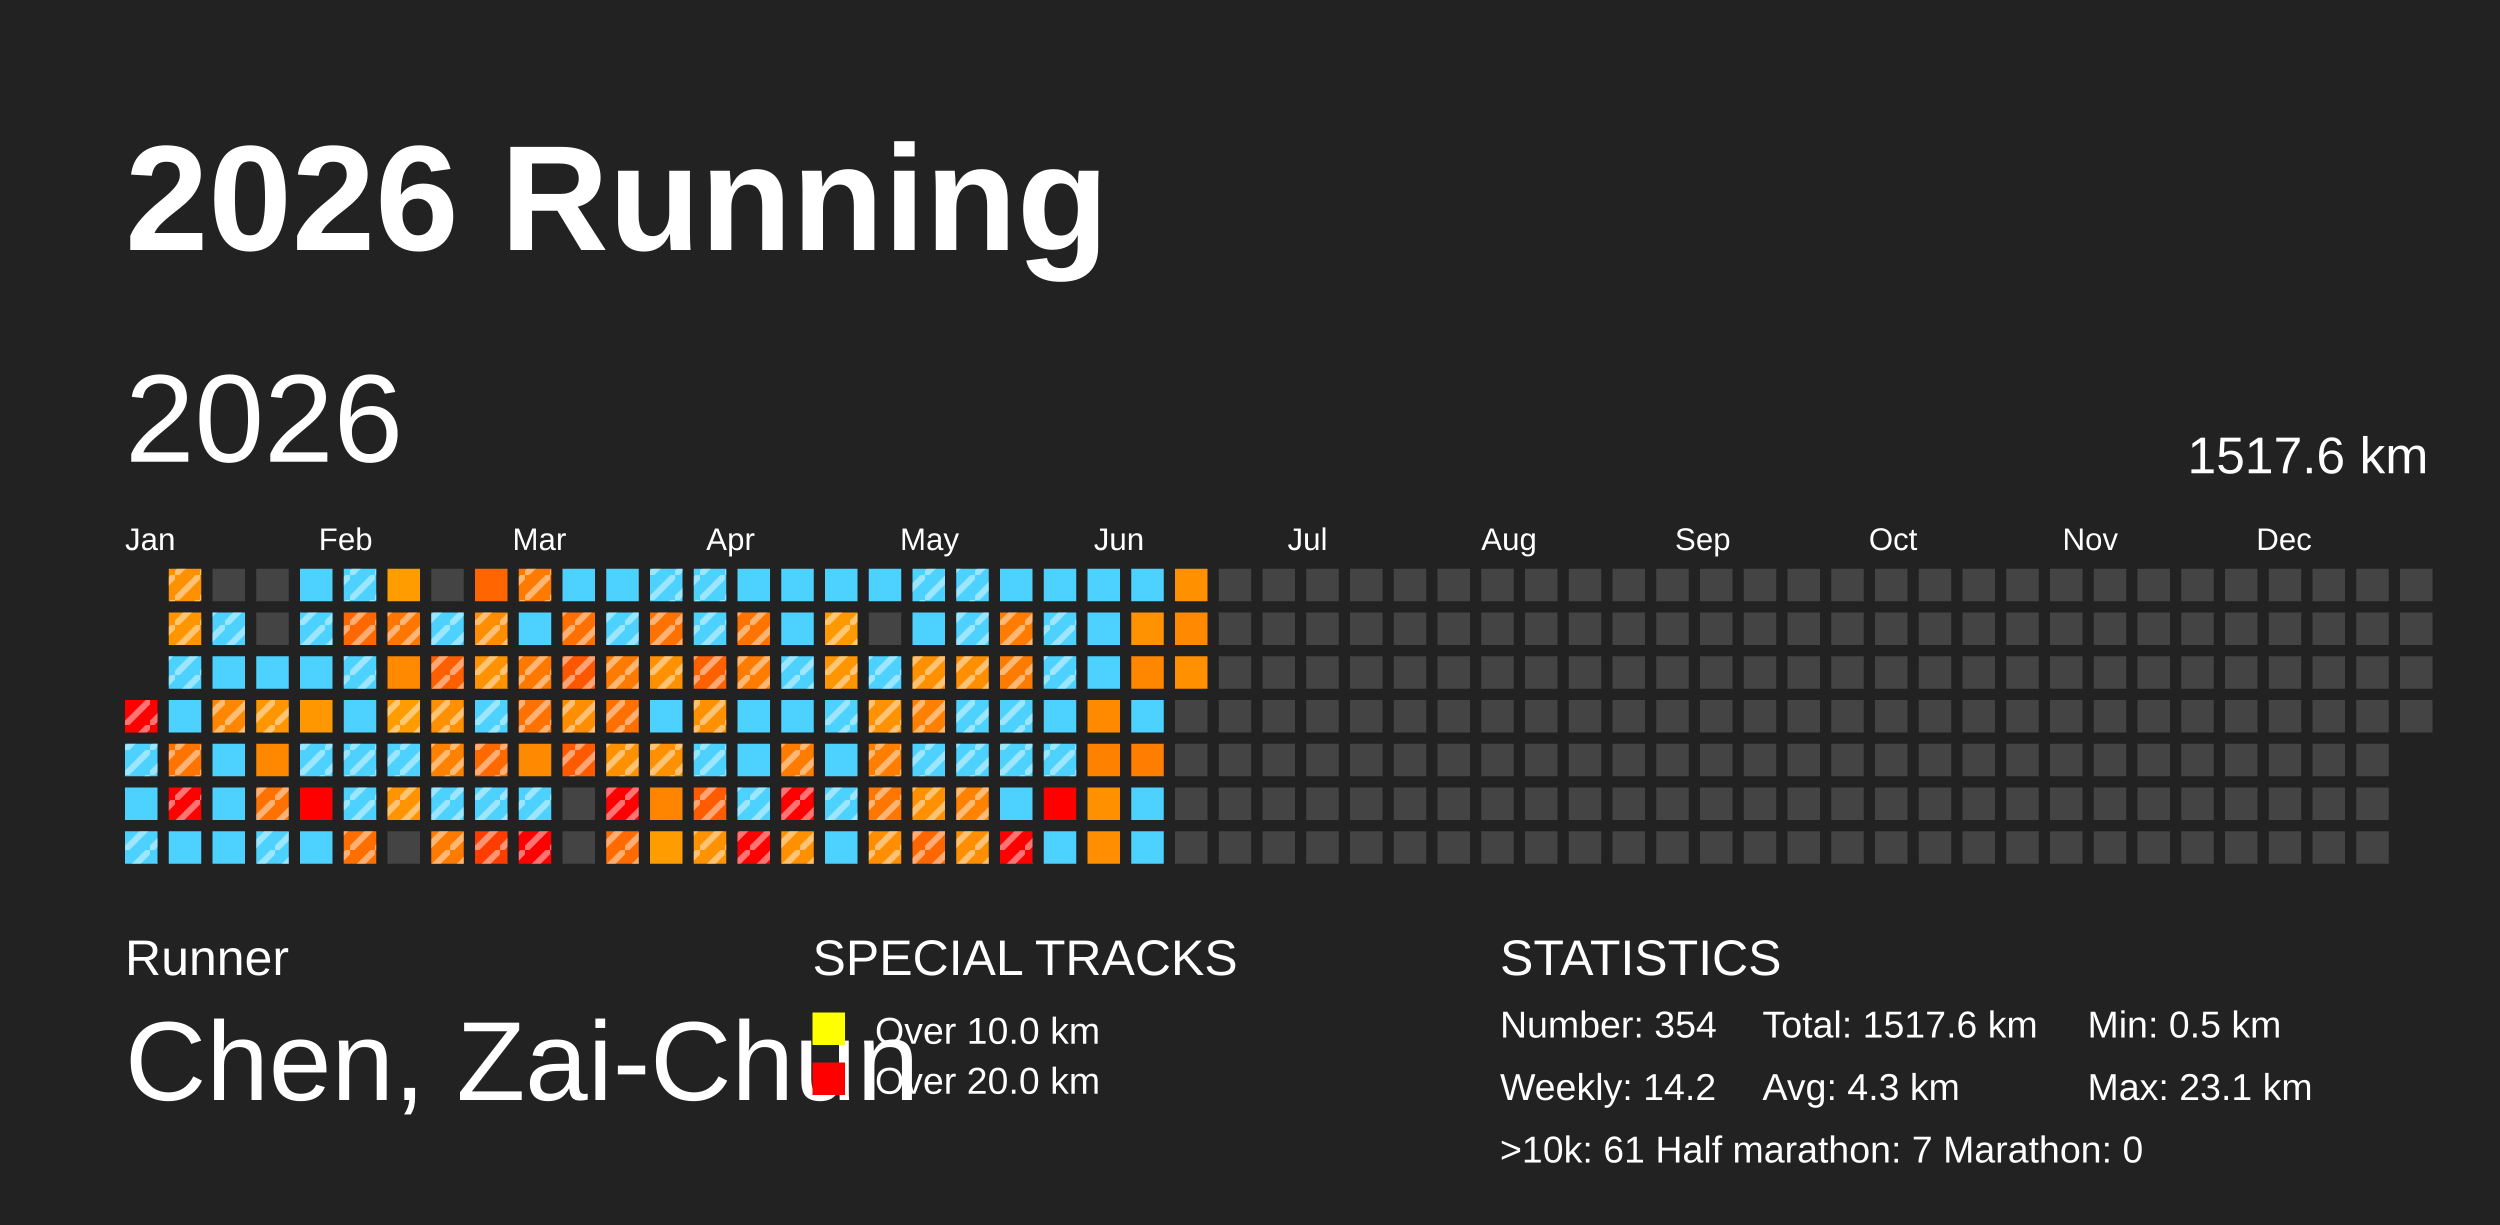
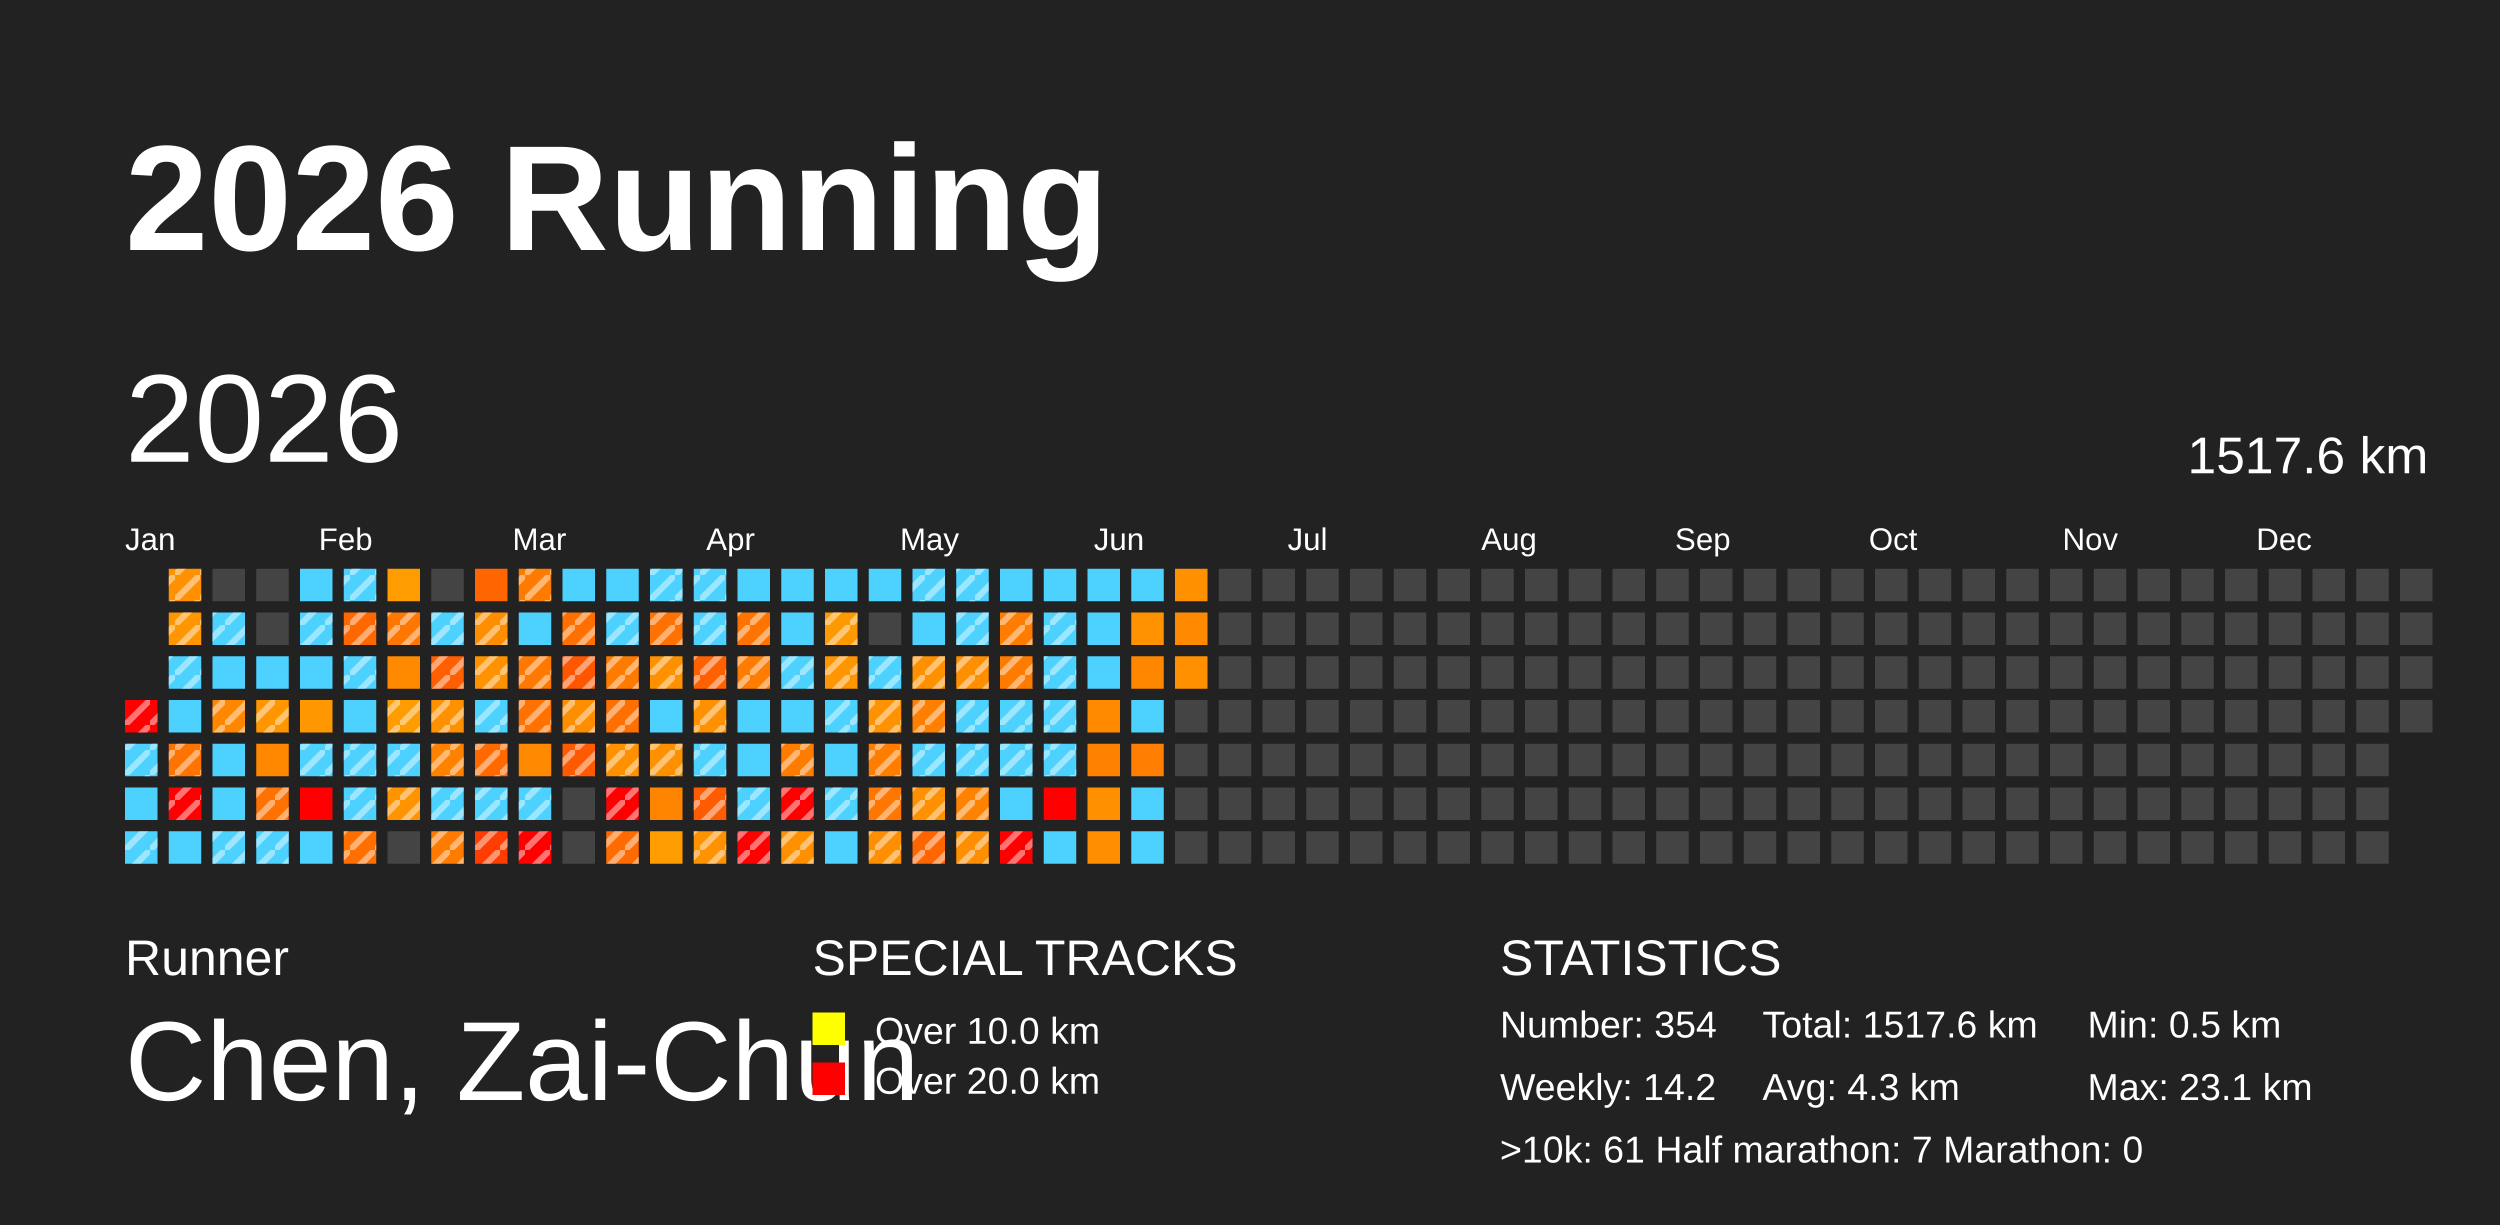
<svg xmlns="http://www.w3.org/2000/svg" baseProfile="full" height="98mm" version="1.1" viewBox="0,0,200,98" width="200mm">
  <defs>
    <pattern height="2" id="indoor-stripe" patternUnits="userSpaceOnUse" width="2">
      <line stroke="white" stroke-opacity="0.45" stroke-width="0.5" x1="0" x2="2" y1="2" y2="0" />
    </pattern>
  </defs>
  <rect fill="#222222" height="98" width="200" x="0" y="0" />
  <text fill="#FFFFFF" style="font-size:12px; font-family:Arial; font-weight:bold;" x="10" y="20">2026 Running</text>
  <text fill="#FFFFFF" style="font-size:4px; font-family:Arial" x="10" y="78">Runner</text>
  <text fill="#FFFFFF" style="font-size:9px; font-family:Arial" x="10" y="88">Chen, Zai-Chun</text>
  <text fill="#FFFFFF" style="font-size:4px; font-family:Arial" x="65" y="78">SPECIAL TRACKS</text>
  <rect fill="yellow" height="2.6" width="2.6" x="65" y="81" />
  <text fill="#FFFFFF" style="font-size:3px; font-family:Arial" x="70" y="83.5">Over 10.0 km</text>
  <rect fill="red" height="2.6" width="2.6" x="65" y="85" />
  <text fill="#FFFFFF" style="font-size:3px; font-family:Arial" x="70" y="87.5">Over 20.0 km</text>
  <text fill="#FFFFFF" style="font-size:4px; font-family:Arial" x="120" y="78">STATISTICS</text>
  <text fill="#FFFFFF" style="font-size:3px; font-family:Arial" x="120" y="83">Number: 354</text>
  <text fill="#FFFFFF" style="font-size:3px; font-family:Arial" x="120" y="88">Weekly: 14.2</text>
  <text fill="#FFFFFF" style="font-size:3px; font-family:Arial" x="141" y="83">Total: 1517.6 km</text>
  <text fill="#FFFFFF" style="font-size:3px; font-family:Arial" x="141" y="88">Avg: 4.3 km</text>
  <text fill="#FFFFFF" style="font-size:3px; font-family:Arial" x="167" y="83">Min: 0.5 km</text>
  <text fill="#FFFFFF" style="font-size:3px; font-family:Arial" x="167" y="88">Max: 23.1 km</text>
  <text fill="#FFFFFF" style="font-size:3px; font-family:Arial" x="120" y="93">&gt;10k: 61   Half marathon: 7   Marathon: 0</text>
  <text dominant-baseline="hanging" fill="#FFFFFF" style="font-size:10.0px; font-family:Arial;" x="10" y="30">2026</text>
  <text dominant-baseline="hanging" fill="#FFFFFF" style="font-size:4.125px; font-family:Arial;" x="175" y="35">1517.6 km</text>
  <text fill="#FFFFFF" style="font-size:2.5px; font-family:Arial" x="10.0" y="44">Jan</text>
  <text fill="#FFFFFF" style="font-size:2.5px; font-family:Arial" x="25.5" y="44">Feb</text>
  <text fill="#FFFFFF" style="font-size:2.5px; font-family:Arial" x="41.0" y="44">Mar</text>
  <text fill="#FFFFFF" style="font-size:2.5px; font-family:Arial" x="56.5" y="44">Apr</text>
  <text fill="#FFFFFF" style="font-size:2.5px; font-family:Arial" x="72.0" y="44">May</text>
  <text fill="#FFFFFF" style="font-size:2.5px; font-family:Arial" x="87.5" y="44">Jun</text>
  <text fill="#FFFFFF" style="font-size:2.5px; font-family:Arial" x="103.0" y="44">Jul</text>
  <text fill="#FFFFFF" style="font-size:2.5px; font-family:Arial" x="118.5" y="44">Aug</text>
  <text fill="#FFFFFF" style="font-size:2.5px; font-family:Arial" x="134.0" y="44">Sep</text>
  <text fill="#FFFFFF" style="font-size:2.5px; font-family:Arial" x="149.5" y="44">Oct</text>
  <text fill="#FFFFFF" style="font-size:2.5px; font-family:Arial" x="165.0" y="44">Nov</text>
  <text fill="#FFFFFF" style="font-size:2.5px; font-family:Arial" x="180.5" y="44">Dec</text>
  <rect fill="red" height="2.6" width="2.6" x="10.0" y="56.0" />
  <rect fill="url(#indoor-stripe)" height="2.6" style="pointer-events: none;" width="2.6" x="10.0" y="56.0" />
  <rect fill="#4dd2ff" height="2.6" width="2.6" x="10.0" y="59.5" />
  <rect fill="url(#indoor-stripe)" height="2.6" style="pointer-events: none;" width="2.6" x="10.0" y="59.5" />
  <rect fill="#4dd2ff" height="2.6" width="2.6" x="10.0" y="63.0" />
  <rect fill="#4dd2ff" height="2.6" width="2.6" x="10.0" y="66.5" />
  <rect fill="url(#indoor-stripe)" height="2.6" style="pointer-events: none;" width="2.6" x="10.0" y="66.5" />
  <rect fill="#ff9000" height="2.6" width="2.6" x="13.5" y="45.5" />
  <rect fill="url(#indoor-stripe)" height="2.6" style="pointer-events: none;" width="2.6" x="13.5" y="45.5" />
  <rect fill="#ff9600" height="2.6" width="2.6" x="13.5" y="49.0" />
  <rect fill="url(#indoor-stripe)" height="2.6" style="pointer-events: none;" width="2.6" x="13.5" y="49.0" />
  <rect fill="#4dd2ff" height="2.6" width="2.6" x="13.5" y="52.5" />
  <rect fill="url(#indoor-stripe)" height="2.6" style="pointer-events: none;" width="2.6" x="13.5" y="52.5" />
  <rect fill="#4dd2ff" height="2.6" width="2.6" x="13.5" y="56.0" />
  <rect fill="#ff7300" height="2.6" width="2.6" x="13.5" y="59.5" />
  <rect fill="url(#indoor-stripe)" height="2.6" style="pointer-events: none;" width="2.6" x="13.5" y="59.5" />
  <rect fill="red" height="2.6" width="2.6" x="13.5" y="63.0" />
  <rect fill="url(#indoor-stripe)" height="2.6" style="pointer-events: none;" width="2.6" x="13.5" y="63.0" />
  <rect fill="#4dd2ff" height="2.6" width="2.6" x="13.5" y="66.5" />
  <rect fill="#444444" height="2.6" width="2.6" x="17.0" y="45.5" />
  <rect fill="#4dd2ff" height="2.6" width="2.6" x="17.0" y="49.0" />
  <rect fill="url(#indoor-stripe)" height="2.6" style="pointer-events: none;" width="2.6" x="17.0" y="49.0" />
  <rect fill="#4dd2ff" height="2.6" width="2.6" x="17.0" y="52.5" />
  <rect fill="#ff8700" height="2.6" width="2.6" x="17.0" y="56.0" />
  <rect fill="url(#indoor-stripe)" height="2.6" style="pointer-events: none;" width="2.6" x="17.0" y="56.0" />
  <rect fill="#4dd2ff" height="2.6" width="2.6" x="17.0" y="59.5" />
  <rect fill="#4dd2ff" height="2.6" width="2.6" x="17.0" y="63.0" />
  <rect fill="#4dd2ff" height="2.6" width="2.6" x="17.0" y="66.5" />
+   <rect fill="url(#indoor-stripe)" height="2.6" style="pointer-events: none;" width="2.6" x="17.0" y="66.5" />
  <rect fill="#444444" height="2.6" width="2.6" x="20.5" y="45.5" />
  <rect fill="#444444" height="2.6" width="2.6" x="20.5" y="49.0" />
  <rect fill="#4dd2ff" height="2.6" width="2.6" x="20.5" y="52.5" />
  <rect fill="#ff9600" height="2.6" width="2.6" x="20.5" y="56.0" />
  <rect fill="url(#indoor-stripe)" height="2.6" style="pointer-events: none;" width="2.6" x="20.5" y="56.0" />
  <rect fill="#ff8800" height="2.6" width="2.6" x="20.5" y="59.5" />
  <rect fill="#ff7100" height="2.6" width="2.6" x="20.5" y="63.0" />
  <rect fill="url(#indoor-stripe)" height="2.6" style="pointer-events: none;" width="2.6" x="20.5" y="63.0" />
  <rect fill="#4dd2ff" height="2.6" width="2.6" x="20.5" y="66.5" />
  <rect fill="url(#indoor-stripe)" height="2.6" style="pointer-events: none;" width="2.6" x="20.5" y="66.5" />
  <rect fill="#4dd2ff" height="2.6" width="2.6" x="24.0" y="45.5" />
  <rect fill="#4dd2ff" height="2.6" width="2.6" x="24.0" y="49.0" />
  <rect fill="url(#indoor-stripe)" height="2.6" style="pointer-events: none;" width="2.6" x="24.0" y="49.0" />
  <rect fill="#4dd2ff" height="2.6" width="2.6" x="24.0" y="52.5" />
  <rect fill="#ff9800" height="2.6" width="2.6" x="24.0" y="56.0" />
  <rect fill="#4dd2ff" height="2.6" width="2.6" x="24.0" y="59.5" />
  <rect fill="url(#indoor-stripe)" height="2.6" style="pointer-events: none;" width="2.6" x="24.0" y="59.5" />
  <rect fill="red" height="2.6" width="2.6" x="24.0" y="63.0" />
  <rect fill="#4dd2ff" height="2.6" width="2.6" x="24.0" y="66.5" />
  <rect fill="#4dd2ff" height="2.6" width="2.6" x="27.5" y="45.5" />
  <rect fill="url(#indoor-stripe)" height="2.6" style="pointer-events: none;" width="2.6" x="27.5" y="45.5" />
  <rect fill="#ff6800" height="2.6" width="2.6" x="27.5" y="49.0" />
  <rect fill="url(#indoor-stripe)" height="2.6" style="pointer-events: none;" width="2.6" x="27.5" y="49.0" />
  <rect fill="#4dd2ff" height="2.6" width="2.6" x="27.5" y="52.5" />
  <rect fill="url(#indoor-stripe)" height="2.6" style="pointer-events: none;" width="2.6" x="27.5" y="52.5" />
  <rect fill="#4dd2ff" height="2.6" width="2.6" x="27.5" y="56.0" />
  <rect fill="#4dd2ff" height="2.6" width="2.6" x="27.5" y="59.5" />
  <rect fill="url(#indoor-stripe)" height="2.6" style="pointer-events: none;" width="2.6" x="27.5" y="59.5" />
  <rect fill="#4dd2ff" height="2.6" width="2.6" x="27.5" y="63.0" />
  <rect fill="url(#indoor-stripe)" height="2.6" style="pointer-events: none;" width="2.6" x="27.5" y="63.0" />
  <rect fill="#ff6f00" height="2.6" width="2.6" x="27.5" y="66.5" />
  <rect fill="url(#indoor-stripe)" height="2.6" style="pointer-events: none;" width="2.6" x="27.5" y="66.5" />
  <rect fill="#ff9c00" height="2.6" width="2.6" x="31.0" y="45.5" />
  <rect fill="#ff7600" height="2.6" width="2.6" x="31.0" y="49.0" />
  <rect fill="url(#indoor-stripe)" height="2.6" style="pointer-events: none;" width="2.6" x="31.0" y="49.0" />
  <rect fill="#ff8a00" height="2.6" width="2.6" x="31.0" y="52.5" />
  <rect fill="#ff9c00" height="2.6" width="2.6" x="31.0" y="56.0" />
  <rect fill="url(#indoor-stripe)" height="2.6" style="pointer-events: none;" width="2.6" x="31.0" y="56.0" />
  <rect fill="#4dd2ff" height="2.6" width="2.6" x="31.0" y="59.5" />
  <rect fill="url(#indoor-stripe)" height="2.6" style="pointer-events: none;" width="2.6" x="31.0" y="59.5" />
  <rect fill="#ff9400" height="2.6" width="2.6" x="31.0" y="63.0" />
  <rect fill="url(#indoor-stripe)" height="2.6" style="pointer-events: none;" width="2.6" x="31.0" y="63.0" />
  <rect fill="#444444" height="2.6" width="2.6" x="31.0" y="66.5" />
  <rect fill="#444444" height="2.6" width="2.6" x="34.5" y="45.5" />
  <rect fill="#4dd2ff" height="2.6" width="2.6" x="34.5" y="49.0" />
  <rect fill="url(#indoor-stripe)" height="2.6" style="pointer-events: none;" width="2.6" x="34.5" y="49.0" />
  <rect fill="#ff5f00" height="2.6" width="2.6" x="34.5" y="52.5" />
  <rect fill="url(#indoor-stripe)" height="2.6" style="pointer-events: none;" width="2.6" x="34.5" y="52.5" />
  <rect fill="#ff9100" height="2.6" width="2.6" x="34.5" y="56.0" />
  <rect fill="url(#indoor-stripe)" height="2.6" style="pointer-events: none;" width="2.6" x="34.5" y="56.0" />
  <rect fill="#ff8100" height="2.6" width="2.6" x="34.5" y="59.5" />
  <rect fill="url(#indoor-stripe)" height="2.6" style="pointer-events: none;" width="2.6" x="34.5" y="59.5" />
  <rect fill="#4dd2ff" height="2.6" width="2.6" x="34.5" y="63.0" />
  <rect fill="url(#indoor-stripe)" height="2.6" style="pointer-events: none;" width="2.6" x="34.5" y="63.0" />
  <rect fill="#ff7b00" height="2.6" width="2.6" x="34.5" y="66.5" />
  <rect fill="url(#indoor-stripe)" height="2.6" style="pointer-events: none;" width="2.6" x="34.5" y="66.5" />
  <rect fill="#ff6500" height="2.6" width="2.6" x="38.0" y="45.5" />
  <rect fill="#ff8d00" height="2.6" width="2.6" x="38.0" y="49.0" />
  <rect fill="url(#indoor-stripe)" height="2.6" style="pointer-events: none;" width="2.6" x="38.0" y="49.0" />
  <rect fill="#ff9200" height="2.6" width="2.6" x="38.0" y="52.5" />
  <rect fill="url(#indoor-stripe)" height="2.6" style="pointer-events: none;" width="2.6" x="38.0" y="52.5" />
  <rect fill="#4dd2ff" height="2.6" width="2.6" x="38.0" y="56.0" />
  <rect fill="url(#indoor-stripe)" height="2.6" style="pointer-events: none;" width="2.6" x="38.0" y="56.0" />
  <rect fill="#ff6900" height="2.6" width="2.6" x="38.0" y="59.5" />
  <rect fill="url(#indoor-stripe)" height="2.6" style="pointer-events: none;" width="2.6" x="38.0" y="59.5" />
  <rect fill="#4dd2ff" height="2.6" width="2.6" x="38.0" y="63.0" />
  <rect fill="url(#indoor-stripe)" height="2.6" style="pointer-events: none;" width="2.6" x="38.0" y="63.0" />
  <rect fill="#ff3d00" height="2.6" width="2.6" x="38.0" y="66.5" />
  <rect fill="url(#indoor-stripe)" height="2.6" style="pointer-events: none;" width="2.6" x="38.0" y="66.5" />
  <rect fill="#ff7b00" height="2.6" width="2.6" x="41.5" y="45.5" />
  <rect fill="url(#indoor-stripe)" height="2.6" style="pointer-events: none;" width="2.6" x="41.5" y="45.5" />
  <rect fill="#4dd2ff" height="2.6" width="2.6" x="41.5" y="49.0" />
  <rect fill="#ff7800" height="2.6" width="2.6" x="41.5" y="52.5" />
  <rect fill="url(#indoor-stripe)" height="2.6" style="pointer-events: none;" width="2.6" x="41.5" y="52.5" />
  <rect fill="#ff7100" height="2.6" width="2.6" x="41.5" y="56.0" />
  <rect fill="url(#indoor-stripe)" height="2.6" style="pointer-events: none;" width="2.6" x="41.5" y="56.0" />
  <rect fill="#ff8900" height="2.6" width="2.6" x="41.5" y="59.5" />
  <rect fill="#4dd2ff" height="2.6" width="2.6" x="41.5" y="63.0" />
  <rect fill="url(#indoor-stripe)" height="2.6" style="pointer-events: none;" width="2.6" x="41.5" y="63.0" />
  <rect fill="red" height="2.6" width="2.6" x="41.5" y="66.5" />
  <rect fill="url(#indoor-stripe)" height="2.6" style="pointer-events: none;" width="2.6" x="41.5" y="66.5" />
  <rect fill="#4dd2ff" height="2.6" width="2.6" x="45.0" y="45.5" />
  <rect fill="#ff7000" height="2.6" width="2.6" x="45.0" y="49.0" />
  <rect fill="url(#indoor-stripe)" height="2.6" style="pointer-events: none;" width="2.6" x="45.0" y="49.0" />
  <rect fill="#ff5600" height="2.6" width="2.6" x="45.0" y="52.5" />
  <rect fill="url(#indoor-stripe)" height="2.6" style="pointer-events: none;" width="2.6" x="45.0" y="52.5" />
  <rect fill="#ff8d00" height="2.6" width="2.6" x="45.0" y="56.0" />
  <rect fill="url(#indoor-stripe)" height="2.6" style="pointer-events: none;" width="2.6" x="45.0" y="56.0" />
  <rect fill="#ff5a00" height="2.6" width="2.6" x="45.0" y="59.5" />
  <rect fill="url(#indoor-stripe)" height="2.6" style="pointer-events: none;" width="2.6" x="45.0" y="59.5" />
  <rect fill="#444444" height="2.6" width="2.6" x="45.0" y="63.0" />
  <rect fill="#444444" height="2.6" width="2.6" x="45.0" y="66.5" />
  <rect fill="#4dd2ff" height="2.6" width="2.6" x="48.5" y="45.5" />
  <rect fill="#4dd2ff" height="2.6" width="2.6" x="48.5" y="49.0" />
  <rect fill="url(#indoor-stripe)" height="2.6" style="pointer-events: none;" width="2.6" x="48.5" y="49.0" />
  <rect fill="#ff7b00" height="2.6" width="2.6" x="48.5" y="52.5" />
  <rect fill="url(#indoor-stripe)" height="2.6" style="pointer-events: none;" width="2.6" x="48.5" y="52.5" />
  <rect fill="#ff7000" height="2.6" width="2.6" x="48.5" y="56.0" />
  <rect fill="url(#indoor-stripe)" height="2.6" style="pointer-events: none;" width="2.6" x="48.5" y="56.0" />
  <rect fill="#ff9100" height="2.6" width="2.6" x="48.5" y="59.5" />
  <rect fill="url(#indoor-stripe)" height="2.6" style="pointer-events: none;" width="2.6" x="48.5" y="59.5" />
  <rect fill="red" height="2.6" width="2.6" x="48.5" y="63.0" />
  <rect fill="url(#indoor-stripe)" height="2.6" style="pointer-events: none;" width="2.6" x="48.5" y="63.0" />
  <rect fill="#ff6b00" height="2.6" width="2.6" x="48.5" y="66.5" />
  <rect fill="url(#indoor-stripe)" height="2.6" style="pointer-events: none;" width="2.6" x="48.5" y="66.5" />
  <rect fill="#4dd2ff" height="2.6" width="2.6" x="52.0" y="45.5" />
  <rect fill="url(#indoor-stripe)" height="2.6" style="pointer-events: none;" width="2.6" x="52.0" y="45.5" />
  <rect fill="#ff7100" height="2.6" width="2.6" x="52.0" y="49.0" />
  <rect fill="url(#indoor-stripe)" height="2.6" style="pointer-events: none;" width="2.6" x="52.0" y="49.0" />
  <rect fill="#ff9100" height="2.6" width="2.6" x="52.0" y="52.5" />
  <rect fill="url(#indoor-stripe)" height="2.6" style="pointer-events: none;" width="2.6" x="52.0" y="52.5" />
  <rect fill="#4dd2ff" height="2.6" width="2.6" x="52.0" y="56.0" />
  <rect fill="#ff9100" height="2.6" width="2.6" x="52.0" y="59.5" />
  <rect fill="url(#indoor-stripe)" height="2.6" style="pointer-events: none;" width="2.6" x="52.0" y="59.5" />
  <rect fill="#ff8500" height="2.6" width="2.6" x="52.0" y="63.0" />
  <rect fill="#ff9d00" height="2.6" width="2.6" x="52.0" y="66.5" />
  <rect fill="#4dd2ff" height="2.6" width="2.6" x="55.5" y="45.5" />
  <rect fill="url(#indoor-stripe)" height="2.6" style="pointer-events: none;" width="2.6" x="55.5" y="45.5" />
  <rect fill="#4dd2ff" height="2.6" width="2.6" x="55.5" y="49.0" />
  <rect fill="url(#indoor-stripe)" height="2.6" style="pointer-events: none;" width="2.6" x="55.5" y="49.0" />
  <rect fill="#ff6000" height="2.6" width="2.6" x="55.5" y="52.5" />
  <rect fill="url(#indoor-stripe)" height="2.6" style="pointer-events: none;" width="2.6" x="55.5" y="52.5" />
  <rect fill="#ff9000" height="2.6" width="2.6" x="55.5" y="56.0" />
  <rect fill="url(#indoor-stripe)" height="2.6" style="pointer-events: none;" width="2.6" x="55.5" y="56.0" />
  <rect fill="#4dd2ff" height="2.6" width="2.6" x="55.5" y="59.5" />
  <rect fill="url(#indoor-stripe)" height="2.6" style="pointer-events: none;" width="2.6" x="55.5" y="59.5" />
  <rect fill="#ff5b00" height="2.6" width="2.6" x="55.5" y="63.0" />
  <rect fill="url(#indoor-stripe)" height="2.6" style="pointer-events: none;" width="2.6" x="55.5" y="63.0" />
  <rect fill="#ff9200" height="2.6" width="2.6" x="55.5" y="66.5" />
  <rect fill="url(#indoor-stripe)" height="2.6" style="pointer-events: none;" width="2.6" x="55.5" y="66.5" />
  <rect fill="#4dd2ff" height="2.6" width="2.6" x="59.0" y="45.5" />
  <rect fill="#ff7400" height="2.6" width="2.6" x="59.0" y="49.0" />
  <rect fill="url(#indoor-stripe)" height="2.6" style="pointer-events: none;" width="2.6" x="59.0" y="49.0" />
  <rect fill="#ff7c00" height="2.6" width="2.6" x="59.0" y="52.5" />
  <rect fill="url(#indoor-stripe)" height="2.6" style="pointer-events: none;" width="2.6" x="59.0" y="52.5" />
  <rect fill="#4dd2ff" height="2.6" width="2.6" x="59.0" y="56.0" />
  <rect fill="#4dd2ff" height="2.6" width="2.6" x="59.0" y="59.5" />
  <rect fill="#4dd2ff" height="2.6" width="2.6" x="59.0" y="63.0" />
  <rect fill="url(#indoor-stripe)" height="2.6" style="pointer-events: none;" width="2.6" x="59.0" y="63.0" />
  <rect fill="red" height="2.6" width="2.6" x="59.0" y="66.5" />
  <rect fill="url(#indoor-stripe)" height="2.6" style="pointer-events: none;" width="2.6" x="59.0" y="66.5" />
  <rect fill="#4dd2ff" height="2.6" width="2.6" x="62.5" y="45.5" />
  <rect fill="#4dd2ff" height="2.6" width="2.6" x="62.5" y="49.0" />
  <rect fill="#4dd2ff" height="2.6" width="2.6" x="62.5" y="52.5" />
  <rect fill="url(#indoor-stripe)" height="2.6" style="pointer-events: none;" width="2.6" x="62.5" y="52.5" />
  <rect fill="#4dd2ff" height="2.6" width="2.6" x="62.5" y="56.0" />
  <rect fill="#ff7c00" height="2.6" width="2.6" x="62.5" y="59.5" />
  <rect fill="url(#indoor-stripe)" height="2.6" style="pointer-events: none;" width="2.6" x="62.5" y="59.5" />
  <rect fill="red" height="2.6" width="2.6" x="62.5" y="63.0" />
  <rect fill="url(#indoor-stripe)" height="2.6" style="pointer-events: none;" width="2.6" x="62.5" y="63.0" />
  <rect fill="#ff9100" height="2.6" width="2.6" x="62.5" y="66.5" />
  <rect fill="url(#indoor-stripe)" height="2.6" style="pointer-events: none;" width="2.6" x="62.5" y="66.5" />
  <rect fill="#4dd2ff" height="2.6" width="2.6" x="66.0" y="45.5" />
  <rect fill="#ff9900" height="2.6" width="2.6" x="66.0" y="49.0" />
  <rect fill="url(#indoor-stripe)" height="2.6" style="pointer-events: none;" width="2.6" x="66.0" y="49.0" />
  <rect fill="#ff9500" height="2.6" width="2.6" x="66.0" y="52.5" />
  <rect fill="url(#indoor-stripe)" height="2.6" style="pointer-events: none;" width="2.6" x="66.0" y="52.5" />
  <rect fill="#4dd2ff" height="2.6" width="2.6" x="66.0" y="56.0" />
  <rect fill="url(#indoor-stripe)" height="2.6" style="pointer-events: none;" width="2.6" x="66.0" y="56.0" />
  <rect fill="#4dd2ff" height="2.6" width="2.6" x="66.0" y="59.5" />
  <rect fill="#4dd2ff" height="2.6" width="2.6" x="66.0" y="63.0" />
  <rect fill="url(#indoor-stripe)" height="2.6" style="pointer-events: none;" width="2.6" x="66.0" y="63.0" />
  <rect fill="#4dd2ff" height="2.6" width="2.6" x="66.0" y="66.5" />
  <rect fill="#4dd2ff" height="2.6" width="2.6" x="69.5" y="45.5" />
  <rect fill="#444444" height="2.6" width="2.6" x="69.5" y="49.0" />
  <rect fill="#4dd2ff" height="2.6" width="2.6" x="69.5" y="52.5" />
  <rect fill="url(#indoor-stripe)" height="2.6" style="pointer-events: none;" width="2.6" x="69.5" y="52.5" />
  <rect fill="#ff9200" height="2.6" width="2.6" x="69.5" y="56.0" />
  <rect fill="url(#indoor-stripe)" height="2.6" style="pointer-events: none;" width="2.6" x="69.5" y="56.0" />
  <rect fill="#ff7e00" height="2.6" width="2.6" x="69.5" y="59.5" />
  <rect fill="url(#indoor-stripe)" height="2.6" style="pointer-events: none;" width="2.6" x="69.5" y="59.5" />
  <rect fill="#ff7600" height="2.6" width="2.6" x="69.5" y="63.0" />
  <rect fill="url(#indoor-stripe)" height="2.6" style="pointer-events: none;" width="2.6" x="69.5" y="63.0" />
  <rect fill="#ff8e00" height="2.6" width="2.6" x="69.5" y="66.5" />
  <rect fill="url(#indoor-stripe)" height="2.6" style="pointer-events: none;" width="2.6" x="69.5" y="66.5" />
  <rect fill="#4dd2ff" height="2.6" width="2.6" x="73.0" y="45.5" />
  <rect fill="url(#indoor-stripe)" height="2.6" style="pointer-events: none;" width="2.6" x="73.0" y="45.5" />
  <rect fill="#4dd2ff" height="2.6" width="2.6" x="73.0" y="49.0" />
  <rect fill="#ff9000" height="2.6" width="2.6" x="73.0" y="52.5" />
  <rect fill="url(#indoor-stripe)" height="2.6" style="pointer-events: none;" width="2.6" x="73.0" y="52.5" />
  <rect fill="#ff7f00" height="2.6" width="2.6" x="73.0" y="56.0" />
  <rect fill="url(#indoor-stripe)" height="2.6" style="pointer-events: none;" width="2.6" x="73.0" y="56.0" />
  <rect fill="#4dd2ff" height="2.6" width="2.6" x="73.0" y="59.5" />
  <rect fill="url(#indoor-stripe)" height="2.6" style="pointer-events: none;" width="2.6" x="73.0" y="59.5" />
  <rect fill="#ff9000" height="2.6" width="2.6" x="73.0" y="63.0" />
  <rect fill="url(#indoor-stripe)" height="2.6" style="pointer-events: none;" width="2.6" x="73.0" y="63.0" />
  <rect fill="#ff6600" height="2.6" width="2.6" x="73.0" y="66.5" />
  <rect fill="url(#indoor-stripe)" height="2.6" style="pointer-events: none;" width="2.6" x="73.0" y="66.5" />
  <rect fill="#4dd2ff" height="2.6" width="2.6" x="76.5" y="45.5" />
  <rect fill="url(#indoor-stripe)" height="2.6" style="pointer-events: none;" width="2.6" x="76.5" y="45.5" />
  <rect fill="#4dd2ff" height="2.6" width="2.6" x="76.5" y="49.0" />
  <rect fill="url(#indoor-stripe)" height="2.6" style="pointer-events: none;" width="2.6" x="76.5" y="49.0" />
  <rect fill="#ff8e00" height="2.6" width="2.6" x="76.5" y="52.5" />
  <rect fill="url(#indoor-stripe)" height="2.6" style="pointer-events: none;" width="2.6" x="76.5" y="52.5" />
  <rect fill="#4dd2ff" height="2.6" width="2.6" x="76.5" y="56.0" />
  <rect fill="url(#indoor-stripe)" height="2.6" style="pointer-events: none;" width="2.6" x="76.5" y="56.0" />
  <rect fill="#4dd2ff" height="2.6" width="2.6" x="76.5" y="59.5" />
  <rect fill="url(#indoor-stripe)" height="2.6" style="pointer-events: none;" width="2.6" x="76.5" y="59.5" />
  <rect fill="#ff8200" height="2.6" width="2.6" x="76.5" y="63.0" />
  <rect fill="url(#indoor-stripe)" height="2.6" style="pointer-events: none;" width="2.6" x="76.5" y="63.0" />
  <rect fill="#ff8e00" height="2.6" width="2.6" x="76.5" y="66.5" />
  <rect fill="url(#indoor-stripe)" height="2.6" style="pointer-events: none;" width="2.6" x="76.5" y="66.5" />
  <rect fill="#4dd2ff" height="2.6" width="2.6" x="80.0" y="45.5" />
  <rect fill="#ff7c00" height="2.6" width="2.6" x="80.0" y="49.0" />
  <rect fill="url(#indoor-stripe)" height="2.6" style="pointer-events: none;" width="2.6" x="80.0" y="49.0" />
  <rect fill="#ff7b00" height="2.6" width="2.6" x="80.0" y="52.5" />
  <rect fill="url(#indoor-stripe)" height="2.6" style="pointer-events: none;" width="2.6" x="80.0" y="52.5" />
  <rect fill="#4dd2ff" height="2.6" width="2.6" x="80.0" y="56.0" />
  <rect fill="url(#indoor-stripe)" height="2.6" style="pointer-events: none;" width="2.6" x="80.0" y="56.0" />
  <rect fill="#4dd2ff" height="2.6" width="2.6" x="80.0" y="59.5" />
  <rect fill="url(#indoor-stripe)" height="2.6" style="pointer-events: none;" width="2.6" x="80.0" y="59.5" />
  <rect fill="#4dd2ff" height="2.6" width="2.6" x="80.0" y="63.0" />
  <rect fill="red" height="2.6" width="2.6" x="80.0" y="66.5" />
  <rect fill="url(#indoor-stripe)" height="2.6" style="pointer-events: none;" width="2.6" x="80.0" y="66.5" />
  <rect fill="#4dd2ff" height="2.6" width="2.6" x="83.5" y="45.5" />
  <rect fill="#4dd2ff" height="2.6" width="2.6" x="83.5" y="49.0" />
  <rect fill="url(#indoor-stripe)" height="2.6" style="pointer-events: none;" width="2.6" x="83.5" y="49.0" />
  <rect fill="#4dd2ff" height="2.6" width="2.6" x="83.5" y="52.5" />
  <rect fill="url(#indoor-stripe)" height="2.6" style="pointer-events: none;" width="2.6" x="83.5" y="52.5" />
  <rect fill="#4dd2ff" height="2.6" width="2.6" x="83.5" y="56.0" />
+   <rect fill="url(#indoor-stripe)" height="2.6" style="pointer-events: none;" width="2.6" x="83.5" y="56.0" />
  <rect fill="#4dd2ff" height="2.6" width="2.6" x="83.5" y="59.5" />
  <rect fill="url(#indoor-stripe)" height="2.6" style="pointer-events: none;" width="2.6" x="83.5" y="59.5" />
  <rect fill="red" height="2.6" width="2.6" x="83.5" y="63.0" />
  <rect fill="#4dd2ff" height="2.6" width="2.6" x="83.5" y="66.5" />
  <rect fill="#4dd2ff" height="2.6" width="2.6" x="87.0" y="45.5" />
  <rect fill="#4dd2ff" height="2.6" width="2.6" x="87.0" y="49.0" />
  <rect fill="#4dd2ff" height="2.6" width="2.6" x="87.0" y="52.5" />
  <rect fill="#ff8a00" height="2.6" width="2.6" x="87.0" y="56.0" />
  <rect fill="#ff8100" height="2.6" width="2.6" x="87.0" y="59.5" />
  <rect fill="#ff9000" height="2.6" width="2.6" x="87.0" y="63.0" />
  <rect fill="#ff8e00" height="2.6" width="2.6" x="87.0" y="66.5" />
  <rect fill="#4dd2ff" height="2.6" width="2.6" x="90.5" y="45.5" />
  <rect fill="#ff9200" height="2.6" width="2.6" x="90.5" y="49.0" />
  <rect fill="#ff8700" height="2.6" width="2.6" x="90.5" y="52.5" />
  <rect fill="#4dd2ff" height="2.6" width="2.6" x="90.5" y="56.0" />
  <rect fill="#ff7d00" height="2.6" width="2.6" x="90.5" y="59.5" />
  <rect fill="#4dd2ff" height="2.6" width="2.6" x="90.5" y="63.0" />
  <rect fill="#4dd2ff" height="2.6" width="2.6" x="90.5" y="66.5" />
  <rect fill="#ff9000" height="2.6" width="2.6" x="94.0" y="45.5" />
  <rect fill="#ff8900" height="2.6" width="2.6" x="94.0" y="49.0" />
  <rect fill="#ff9000" height="2.6" width="2.6" x="94.0" y="52.5" />
  <rect fill="#444444" height="2.6" width="2.6" x="94.0" y="56.0" />
  <rect fill="#444444" height="2.6" width="2.6" x="94.0" y="59.5" />
  <rect fill="#444444" height="2.6" width="2.6" x="94.0" y="63.0" />
  <rect fill="#444444" height="2.6" width="2.6" x="94.0" y="66.5" />
  <rect fill="#444444" height="2.6" width="2.6" x="97.5" y="45.5" />
  <rect fill="#444444" height="2.6" width="2.6" x="97.5" y="49.0" />
  <rect fill="#444444" height="2.6" width="2.6" x="97.5" y="52.5" />
  <rect fill="#444444" height="2.6" width="2.6" x="97.5" y="56.0" />
  <rect fill="#444444" height="2.6" width="2.6" x="97.5" y="59.5" />
  <rect fill="#444444" height="2.6" width="2.6" x="97.5" y="63.0" />
  <rect fill="#444444" height="2.6" width="2.6" x="97.5" y="66.5" />
  <rect fill="#444444" height="2.6" width="2.6" x="101.0" y="45.5" />
  <rect fill="#444444" height="2.6" width="2.6" x="101.0" y="49.0" />
  <rect fill="#444444" height="2.6" width="2.6" x="101.0" y="52.5" />
  <rect fill="#444444" height="2.6" width="2.6" x="101.0" y="56.0" />
  <rect fill="#444444" height="2.6" width="2.6" x="101.0" y="59.5" />
  <rect fill="#444444" height="2.6" width="2.6" x="101.0" y="63.0" />
  <rect fill="#444444" height="2.6" width="2.6" x="101.0" y="66.5" />
  <rect fill="#444444" height="2.6" width="2.6" x="104.5" y="45.5" />
  <rect fill="#444444" height="2.6" width="2.6" x="104.5" y="49.0" />
  <rect fill="#444444" height="2.6" width="2.6" x="104.5" y="52.5" />
  <rect fill="#444444" height="2.6" width="2.6" x="104.5" y="56.0" />
  <rect fill="#444444" height="2.6" width="2.6" x="104.5" y="59.5" />
  <rect fill="#444444" height="2.6" width="2.6" x="104.5" y="63.0" />
  <rect fill="#444444" height="2.6" width="2.6" x="104.5" y="66.5" />
  <rect fill="#444444" height="2.6" width="2.6" x="108.0" y="45.5" />
  <rect fill="#444444" height="2.6" width="2.6" x="108.0" y="49.0" />
  <rect fill="#444444" height="2.6" width="2.6" x="108.0" y="52.5" />
  <rect fill="#444444" height="2.6" width="2.6" x="108.0" y="56.0" />
  <rect fill="#444444" height="2.6" width="2.6" x="108.0" y="59.5" />
  <rect fill="#444444" height="2.6" width="2.6" x="108.0" y="63.0" />
  <rect fill="#444444" height="2.6" width="2.6" x="108.0" y="66.5" />
  <rect fill="#444444" height="2.6" width="2.6" x="111.5" y="45.5" />
  <rect fill="#444444" height="2.6" width="2.6" x="111.5" y="49.0" />
  <rect fill="#444444" height="2.6" width="2.6" x="111.5" y="52.5" />
  <rect fill="#444444" height="2.6" width="2.6" x="111.5" y="56.0" />
  <rect fill="#444444" height="2.6" width="2.6" x="111.5" y="59.5" />
  <rect fill="#444444" height="2.6" width="2.6" x="111.5" y="63.0" />
  <rect fill="#444444" height="2.6" width="2.6" x="111.5" y="66.5" />
  <rect fill="#444444" height="2.6" width="2.6" x="115.0" y="45.5" />
  <rect fill="#444444" height="2.6" width="2.6" x="115.0" y="49.0" />
  <rect fill="#444444" height="2.6" width="2.6" x="115.0" y="52.5" />
  <rect fill="#444444" height="2.6" width="2.6" x="115.0" y="56.0" />
  <rect fill="#444444" height="2.6" width="2.6" x="115.0" y="59.5" />
  <rect fill="#444444" height="2.6" width="2.6" x="115.0" y="63.0" />
  <rect fill="#444444" height="2.6" width="2.6" x="115.0" y="66.5" />
  <rect fill="#444444" height="2.6" width="2.6" x="118.5" y="45.5" />
  <rect fill="#444444" height="2.6" width="2.6" x="118.5" y="49.0" />
  <rect fill="#444444" height="2.6" width="2.6" x="118.5" y="52.5" />
  <rect fill="#444444" height="2.6" width="2.6" x="118.5" y="56.0" />
  <rect fill="#444444" height="2.6" width="2.6" x="118.5" y="59.5" />
  <rect fill="#444444" height="2.6" width="2.6" x="118.5" y="63.0" />
  <rect fill="#444444" height="2.6" width="2.6" x="118.5" y="66.5" />
  <rect fill="#444444" height="2.6" width="2.6" x="122.0" y="45.5" />
  <rect fill="#444444" height="2.6" width="2.6" x="122.0" y="49.0" />
  <rect fill="#444444" height="2.6" width="2.6" x="122.0" y="52.5" />
  <rect fill="#444444" height="2.6" width="2.6" x="122.0" y="56.0" />
  <rect fill="#444444" height="2.6" width="2.6" x="122.0" y="59.5" />
  <rect fill="#444444" height="2.6" width="2.6" x="122.0" y="63.0" />
  <rect fill="#444444" height="2.6" width="2.6" x="122.0" y="66.5" />
  <rect fill="#444444" height="2.6" width="2.6" x="125.5" y="45.5" />
  <rect fill="#444444" height="2.6" width="2.6" x="125.5" y="49.0" />
  <rect fill="#444444" height="2.6" width="2.6" x="125.5" y="52.5" />
  <rect fill="#444444" height="2.6" width="2.6" x="125.5" y="56.0" />
  <rect fill="#444444" height="2.6" width="2.6" x="125.5" y="59.5" />
  <rect fill="#444444" height="2.6" width="2.6" x="125.5" y="63.0" />
  <rect fill="#444444" height="2.6" width="2.6" x="125.5" y="66.5" />
  <rect fill="#444444" height="2.6" width="2.6" x="129.0" y="45.5" />
  <rect fill="#444444" height="2.6" width="2.6" x="129.0" y="49.0" />
  <rect fill="#444444" height="2.6" width="2.6" x="129.0" y="52.5" />
  <rect fill="#444444" height="2.6" width="2.6" x="129.0" y="56.0" />
  <rect fill="#444444" height="2.6" width="2.6" x="129.0" y="59.5" />
  <rect fill="#444444" height="2.6" width="2.6" x="129.0" y="63.0" />
  <rect fill="#444444" height="2.6" width="2.6" x="129.0" y="66.5" />
  <rect fill="#444444" height="2.6" width="2.6" x="132.5" y="45.5" />
  <rect fill="#444444" height="2.6" width="2.6" x="132.5" y="49.0" />
  <rect fill="#444444" height="2.6" width="2.6" x="132.5" y="52.5" />
  <rect fill="#444444" height="2.6" width="2.6" x="132.5" y="56.0" />
  <rect fill="#444444" height="2.6" width="2.6" x="132.5" y="59.5" />
  <rect fill="#444444" height="2.6" width="2.6" x="132.5" y="63.0" />
  <rect fill="#444444" height="2.6" width="2.6" x="132.5" y="66.5" />
  <rect fill="#444444" height="2.6" width="2.6" x="136.0" y="45.5" />
  <rect fill="#444444" height="2.6" width="2.6" x="136.0" y="49.0" />
  <rect fill="#444444" height="2.6" width="2.6" x="136.0" y="52.5" />
  <rect fill="#444444" height="2.6" width="2.6" x="136.0" y="56.0" />
  <rect fill="#444444" height="2.6" width="2.6" x="136.0" y="59.5" />
  <rect fill="#444444" height="2.6" width="2.6" x="136.0" y="63.0" />
  <rect fill="#444444" height="2.6" width="2.6" x="136.0" y="66.5" />
  <rect fill="#444444" height="2.6" width="2.6" x="139.5" y="45.5" />
  <rect fill="#444444" height="2.6" width="2.6" x="139.5" y="49.0" />
  <rect fill="#444444" height="2.6" width="2.6" x="139.5" y="52.5" />
  <rect fill="#444444" height="2.6" width="2.6" x="139.5" y="56.0" />
  <rect fill="#444444" height="2.6" width="2.6" x="139.5" y="59.5" />
  <rect fill="#444444" height="2.6" width="2.6" x="139.5" y="63.0" />
  <rect fill="#444444" height="2.6" width="2.6" x="139.5" y="66.5" />
  <rect fill="#444444" height="2.6" width="2.6" x="143.0" y="45.5" />
  <rect fill="#444444" height="2.6" width="2.6" x="143.0" y="49.0" />
  <rect fill="#444444" height="2.6" width="2.6" x="143.0" y="52.5" />
  <rect fill="#444444" height="2.6" width="2.6" x="143.0" y="56.0" />
  <rect fill="#444444" height="2.6" width="2.6" x="143.0" y="59.5" />
  <rect fill="#444444" height="2.6" width="2.6" x="143.0" y="63.0" />
  <rect fill="#444444" height="2.6" width="2.6" x="143.0" y="66.5" />
  <rect fill="#444444" height="2.6" width="2.6" x="146.5" y="45.5" />
  <rect fill="#444444" height="2.6" width="2.6" x="146.5" y="49.0" />
  <rect fill="#444444" height="2.6" width="2.6" x="146.5" y="52.5" />
  <rect fill="#444444" height="2.6" width="2.6" x="146.5" y="56.0" />
  <rect fill="#444444" height="2.6" width="2.6" x="146.5" y="59.5" />
  <rect fill="#444444" height="2.6" width="2.6" x="146.5" y="63.0" />
  <rect fill="#444444" height="2.6" width="2.6" x="146.5" y="66.5" />
  <rect fill="#444444" height="2.6" width="2.6" x="150.0" y="45.5" />
  <rect fill="#444444" height="2.6" width="2.6" x="150.0" y="49.0" />
  <rect fill="#444444" height="2.6" width="2.6" x="150.0" y="52.5" />
  <rect fill="#444444" height="2.6" width="2.6" x="150.0" y="56.0" />
  <rect fill="#444444" height="2.6" width="2.6" x="150.0" y="59.5" />
  <rect fill="#444444" height="2.6" width="2.6" x="150.0" y="63.0" />
  <rect fill="#444444" height="2.6" width="2.6" x="150.0" y="66.5" />
  <rect fill="#444444" height="2.6" width="2.6" x="153.5" y="45.5" />
  <rect fill="#444444" height="2.6" width="2.6" x="153.5" y="49.0" />
  <rect fill="#444444" height="2.6" width="2.6" x="153.5" y="52.5" />
  <rect fill="#444444" height="2.6" width="2.6" x="153.5" y="56.0" />
  <rect fill="#444444" height="2.6" width="2.6" x="153.5" y="59.5" />
  <rect fill="#444444" height="2.6" width="2.6" x="153.5" y="63.0" />
  <rect fill="#444444" height="2.6" width="2.6" x="153.5" y="66.5" />
  <rect fill="#444444" height="2.6" width="2.6" x="157.0" y="45.5" />
  <rect fill="#444444" height="2.6" width="2.6" x="157.0" y="49.0" />
  <rect fill="#444444" height="2.6" width="2.6" x="157.0" y="52.5" />
  <rect fill="#444444" height="2.6" width="2.6" x="157.0" y="56.0" />
  <rect fill="#444444" height="2.6" width="2.6" x="157.0" y="59.5" />
  <rect fill="#444444" height="2.6" width="2.6" x="157.0" y="63.0" />
  <rect fill="#444444" height="2.6" width="2.6" x="157.0" y="66.5" />
  <rect fill="#444444" height="2.6" width="2.6" x="160.5" y="45.5" />
  <rect fill="#444444" height="2.6" width="2.6" x="160.5" y="49.0" />
  <rect fill="#444444" height="2.6" width="2.6" x="160.5" y="52.5" />
  <rect fill="#444444" height="2.6" width="2.6" x="160.5" y="56.0" />
  <rect fill="#444444" height="2.6" width="2.6" x="160.5" y="59.5" />
  <rect fill="#444444" height="2.6" width="2.6" x="160.5" y="63.0" />
  <rect fill="#444444" height="2.6" width="2.6" x="160.5" y="66.5" />
  <rect fill="#444444" height="2.6" width="2.6" x="164.0" y="45.5" />
  <rect fill="#444444" height="2.6" width="2.6" x="164.0" y="49.0" />
  <rect fill="#444444" height="2.6" width="2.6" x="164.0" y="52.5" />
  <rect fill="#444444" height="2.6" width="2.6" x="164.0" y="56.0" />
  <rect fill="#444444" height="2.6" width="2.6" x="164.0" y="59.5" />
  <rect fill="#444444" height="2.6" width="2.6" x="164.0" y="63.0" />
  <rect fill="#444444" height="2.6" width="2.6" x="164.0" y="66.5" />
  <rect fill="#444444" height="2.6" width="2.6" x="167.5" y="45.5" />
  <rect fill="#444444" height="2.6" width="2.6" x="167.5" y="49.0" />
  <rect fill="#444444" height="2.6" width="2.6" x="167.5" y="52.5" />
  <rect fill="#444444" height="2.6" width="2.6" x="167.5" y="56.0" />
  <rect fill="#444444" height="2.6" width="2.6" x="167.5" y="59.5" />
  <rect fill="#444444" height="2.6" width="2.6" x="167.5" y="63.0" />
  <rect fill="#444444" height="2.6" width="2.6" x="167.5" y="66.5" />
  <rect fill="#444444" height="2.6" width="2.6" x="171.0" y="45.5" />
  <rect fill="#444444" height="2.6" width="2.6" x="171.0" y="49.0" />
  <rect fill="#444444" height="2.6" width="2.6" x="171.0" y="52.5" />
  <rect fill="#444444" height="2.6" width="2.6" x="171.0" y="56.0" />
  <rect fill="#444444" height="2.6" width="2.6" x="171.0" y="59.5" />
  <rect fill="#444444" height="2.6" width="2.6" x="171.0" y="63.0" />
  <rect fill="#444444" height="2.6" width="2.6" x="171.0" y="66.5" />
  <rect fill="#444444" height="2.6" width="2.6" x="174.5" y="45.5" />
  <rect fill="#444444" height="2.6" width="2.6" x="174.5" y="49.0" />
  <rect fill="#444444" height="2.6" width="2.6" x="174.5" y="52.5" />
  <rect fill="#444444" height="2.6" width="2.6" x="174.5" y="56.0" />
  <rect fill="#444444" height="2.6" width="2.6" x="174.5" y="59.5" />
  <rect fill="#444444" height="2.6" width="2.6" x="174.5" y="63.0" />
  <rect fill="#444444" height="2.6" width="2.6" x="174.5" y="66.5" />
  <rect fill="#444444" height="2.6" width="2.6" x="178.0" y="45.5" />
  <rect fill="#444444" height="2.6" width="2.6" x="178.0" y="49.0" />
  <rect fill="#444444" height="2.6" width="2.6" x="178.0" y="52.5" />
  <rect fill="#444444" height="2.6" width="2.6" x="178.0" y="56.0" />
  <rect fill="#444444" height="2.6" width="2.6" x="178.0" y="59.5" />
  <rect fill="#444444" height="2.6" width="2.6" x="178.0" y="63.0" />
  <rect fill="#444444" height="2.6" width="2.6" x="178.0" y="66.5" />
  <rect fill="#444444" height="2.6" width="2.6" x="181.5" y="45.5" />
  <rect fill="#444444" height="2.6" width="2.6" x="181.5" y="49.0" />
  <rect fill="#444444" height="2.6" width="2.6" x="181.5" y="52.5" />
  <rect fill="#444444" height="2.6" width="2.6" x="181.5" y="56.0" />
  <rect fill="#444444" height="2.6" width="2.6" x="181.5" y="59.5" />
  <rect fill="#444444" height="2.6" width="2.6" x="181.5" y="63.0" />
  <rect fill="#444444" height="2.6" width="2.6" x="181.5" y="66.5" />
  <rect fill="#444444" height="2.6" width="2.6" x="185.0" y="45.5" />
  <rect fill="#444444" height="2.6" width="2.6" x="185.0" y="49.0" />
  <rect fill="#444444" height="2.6" width="2.6" x="185.0" y="52.5" />
  <rect fill="#444444" height="2.6" width="2.6" x="185.0" y="56.0" />
  <rect fill="#444444" height="2.6" width="2.6" x="185.0" y="59.5" />
  <rect fill="#444444" height="2.6" width="2.6" x="185.0" y="63.0" />
  <rect fill="#444444" height="2.6" width="2.6" x="185.0" y="66.5" />
  <rect fill="#444444" height="2.6" width="2.6" x="188.5" y="45.5" />
  <rect fill="#444444" height="2.6" width="2.6" x="188.5" y="49.0" />
  <rect fill="#444444" height="2.6" width="2.6" x="188.5" y="52.5" />
  <rect fill="#444444" height="2.6" width="2.6" x="188.5" y="56.0" />
  <rect fill="#444444" height="2.6" width="2.6" x="188.5" y="59.5" />
  <rect fill="#444444" height="2.6" width="2.6" x="188.5" y="63.0" />
  <rect fill="#444444" height="2.6" width="2.6" x="188.5" y="66.5" />
  <rect fill="#444444" height="2.6" width="2.6" x="192.0" y="45.5" />
  <rect fill="#444444" height="2.6" width="2.6" x="192.0" y="49.0" />
  <rect fill="#444444" height="2.6" width="2.6" x="192.0" y="52.5" />
  <rect fill="#444444" height="2.6" width="2.6" x="192.0" y="56.0" />
</svg>
